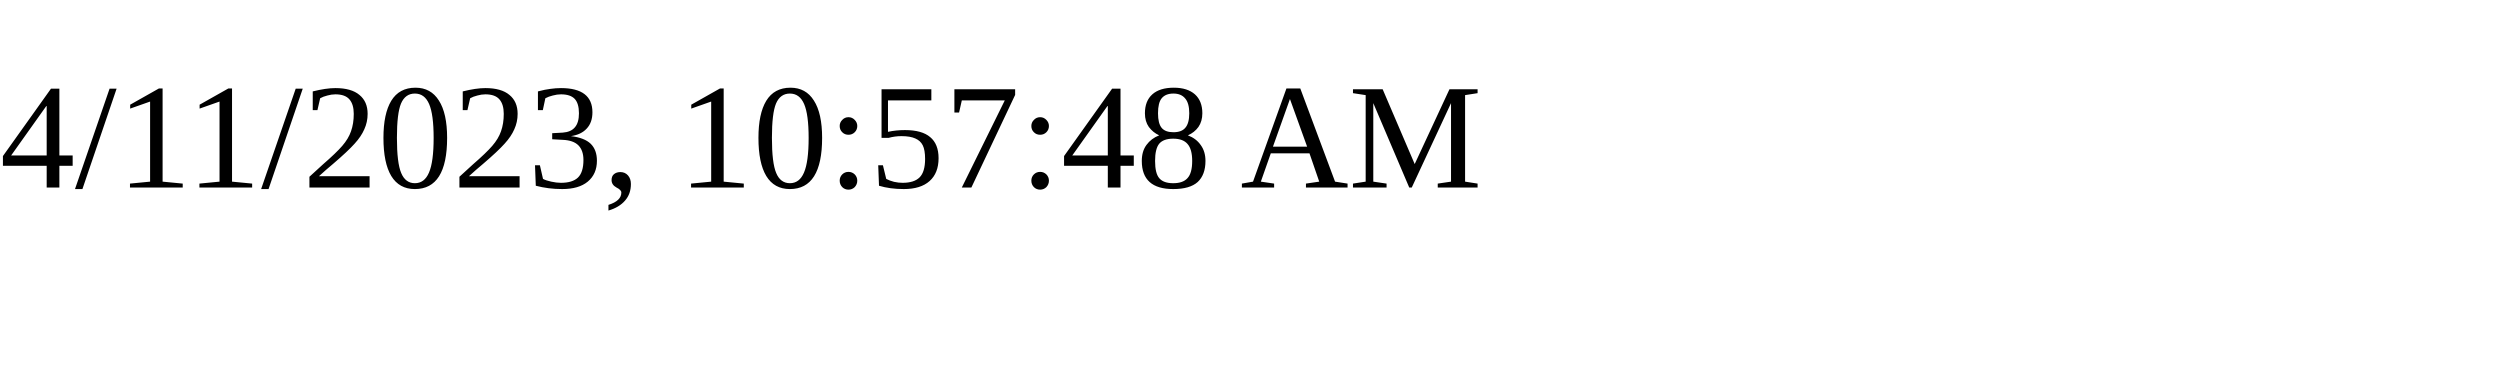
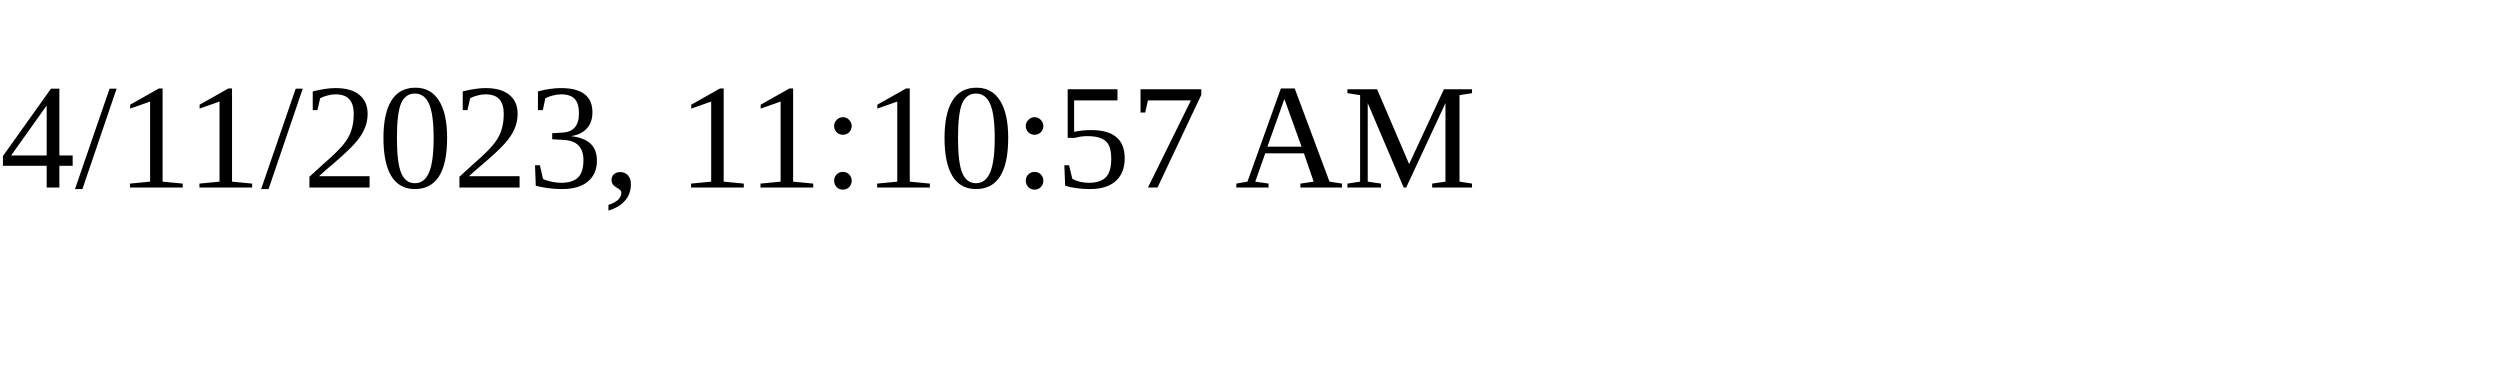
<svg xmlns="http://www.w3.org/2000/svg" height="30" width="200">
-   <text x="0" y="15">4/11/2023, 10:57:48 AM</text>
+   <text x="0" y="15">4/11/2023, 11:10:57 AM</text>
</svg>
